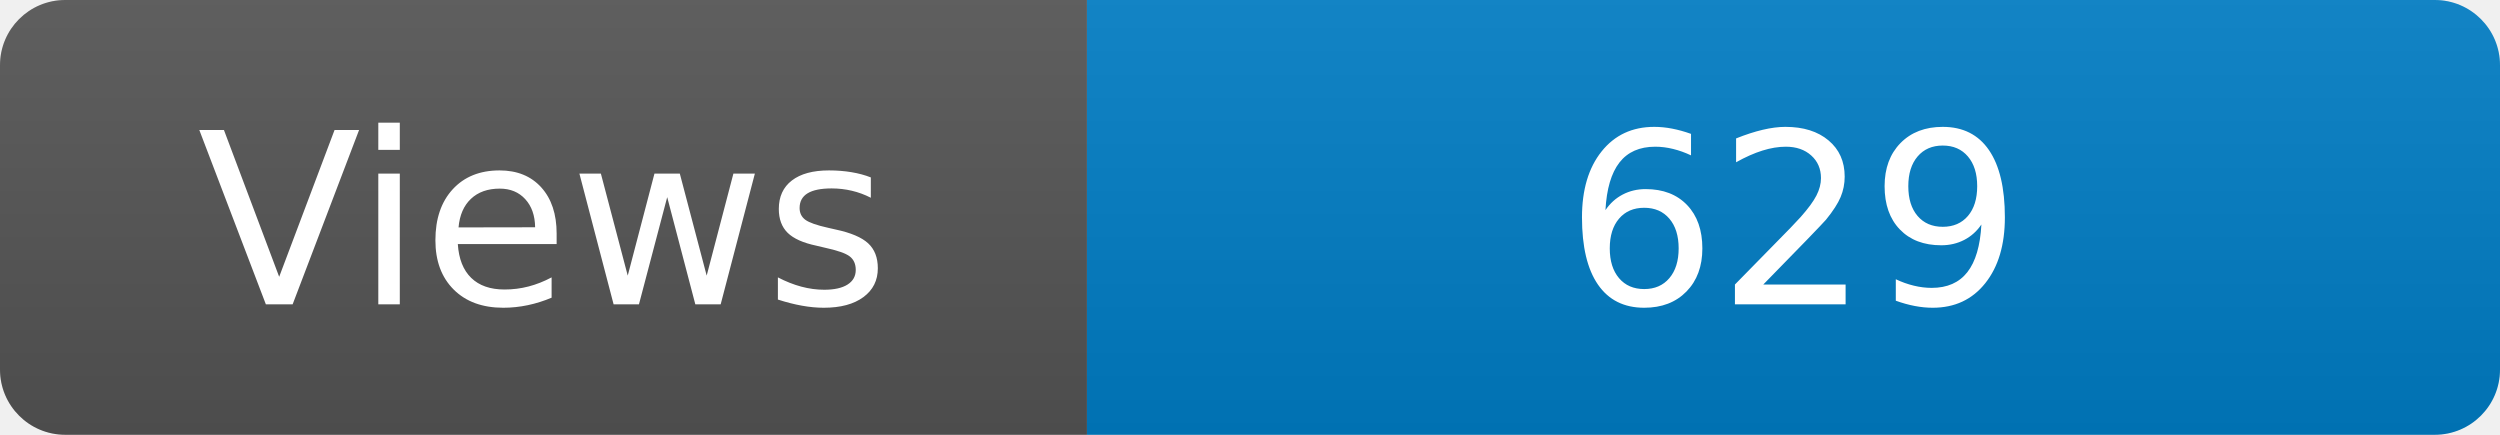
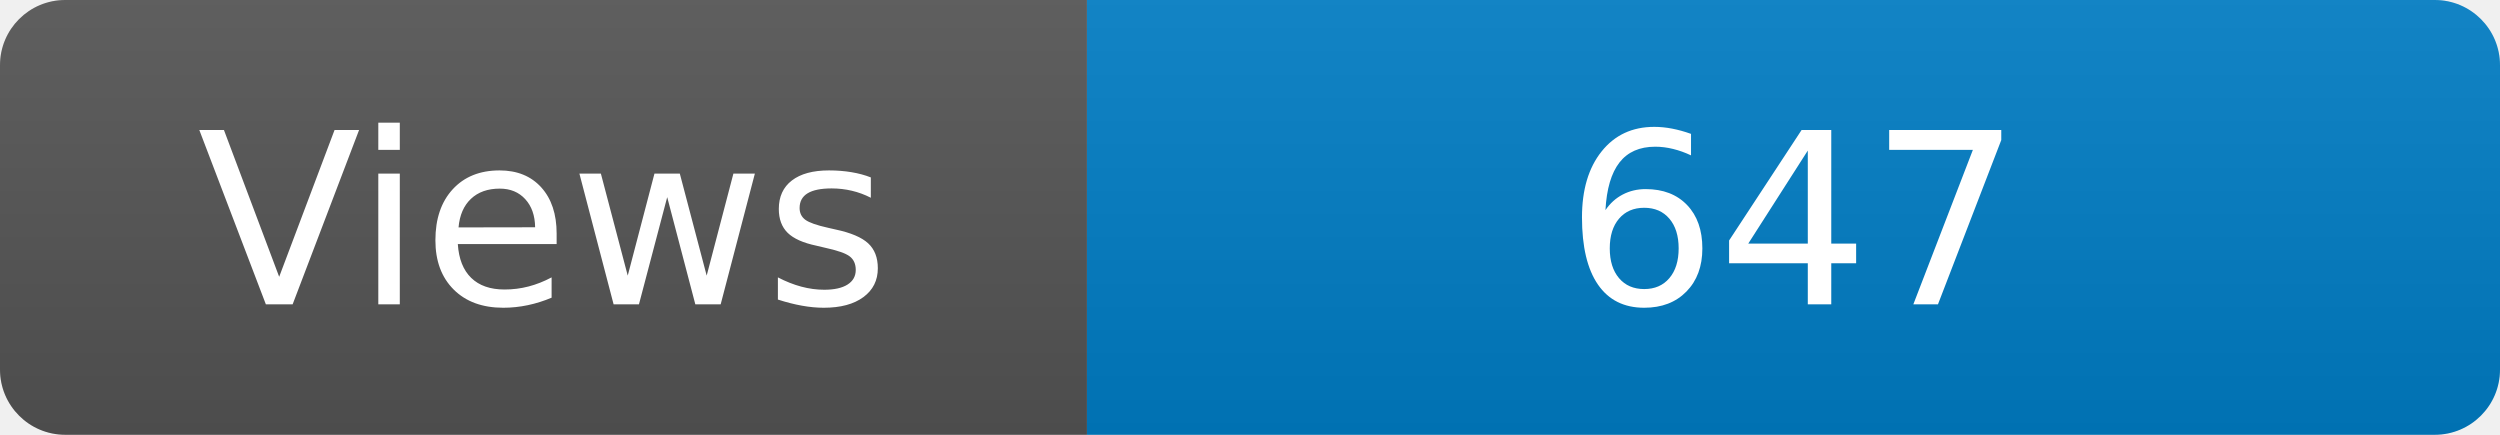
<svg xmlns="http://www.w3.org/2000/svg" width="115" height="20" role="img" aria-label="Maintained?: yes">
  <linearGradient id="s" x2="0" y2="100%">
    <stop offset="0" stop-color="#bbb" stop-opacity=".1" />
    <stop offset="1" stop-opacity=".1" />
  </linearGradient>
  <clipPath id="r">
    <rect width="115" height="20" rx="3" fill="#fff" />
  </clipPath>
  <g clip-path="url(#r)">
    <rect width="50" height="20" fill="#555" />
    <rect x="50" width="160" height="20" fill="#007ec6" />
    <rect width="115" height="20" fill="url(#s)" />
  </g>
  <g fill="#fff" text-anchor="middle" font-family="Verdana,Geneva,DejaVu Sans,sans-serif" font-size="110">
    <text x="250" y="140" transform="scale(.1)" fill="#fff">Views</text>
-     <text x="825" y="140" transform="scale(.1)" fill="#fff">629</text>
+     <text x="825" y="140" transform="scale(.1)" fill="#fff">647</text>
  </g>
</svg>
